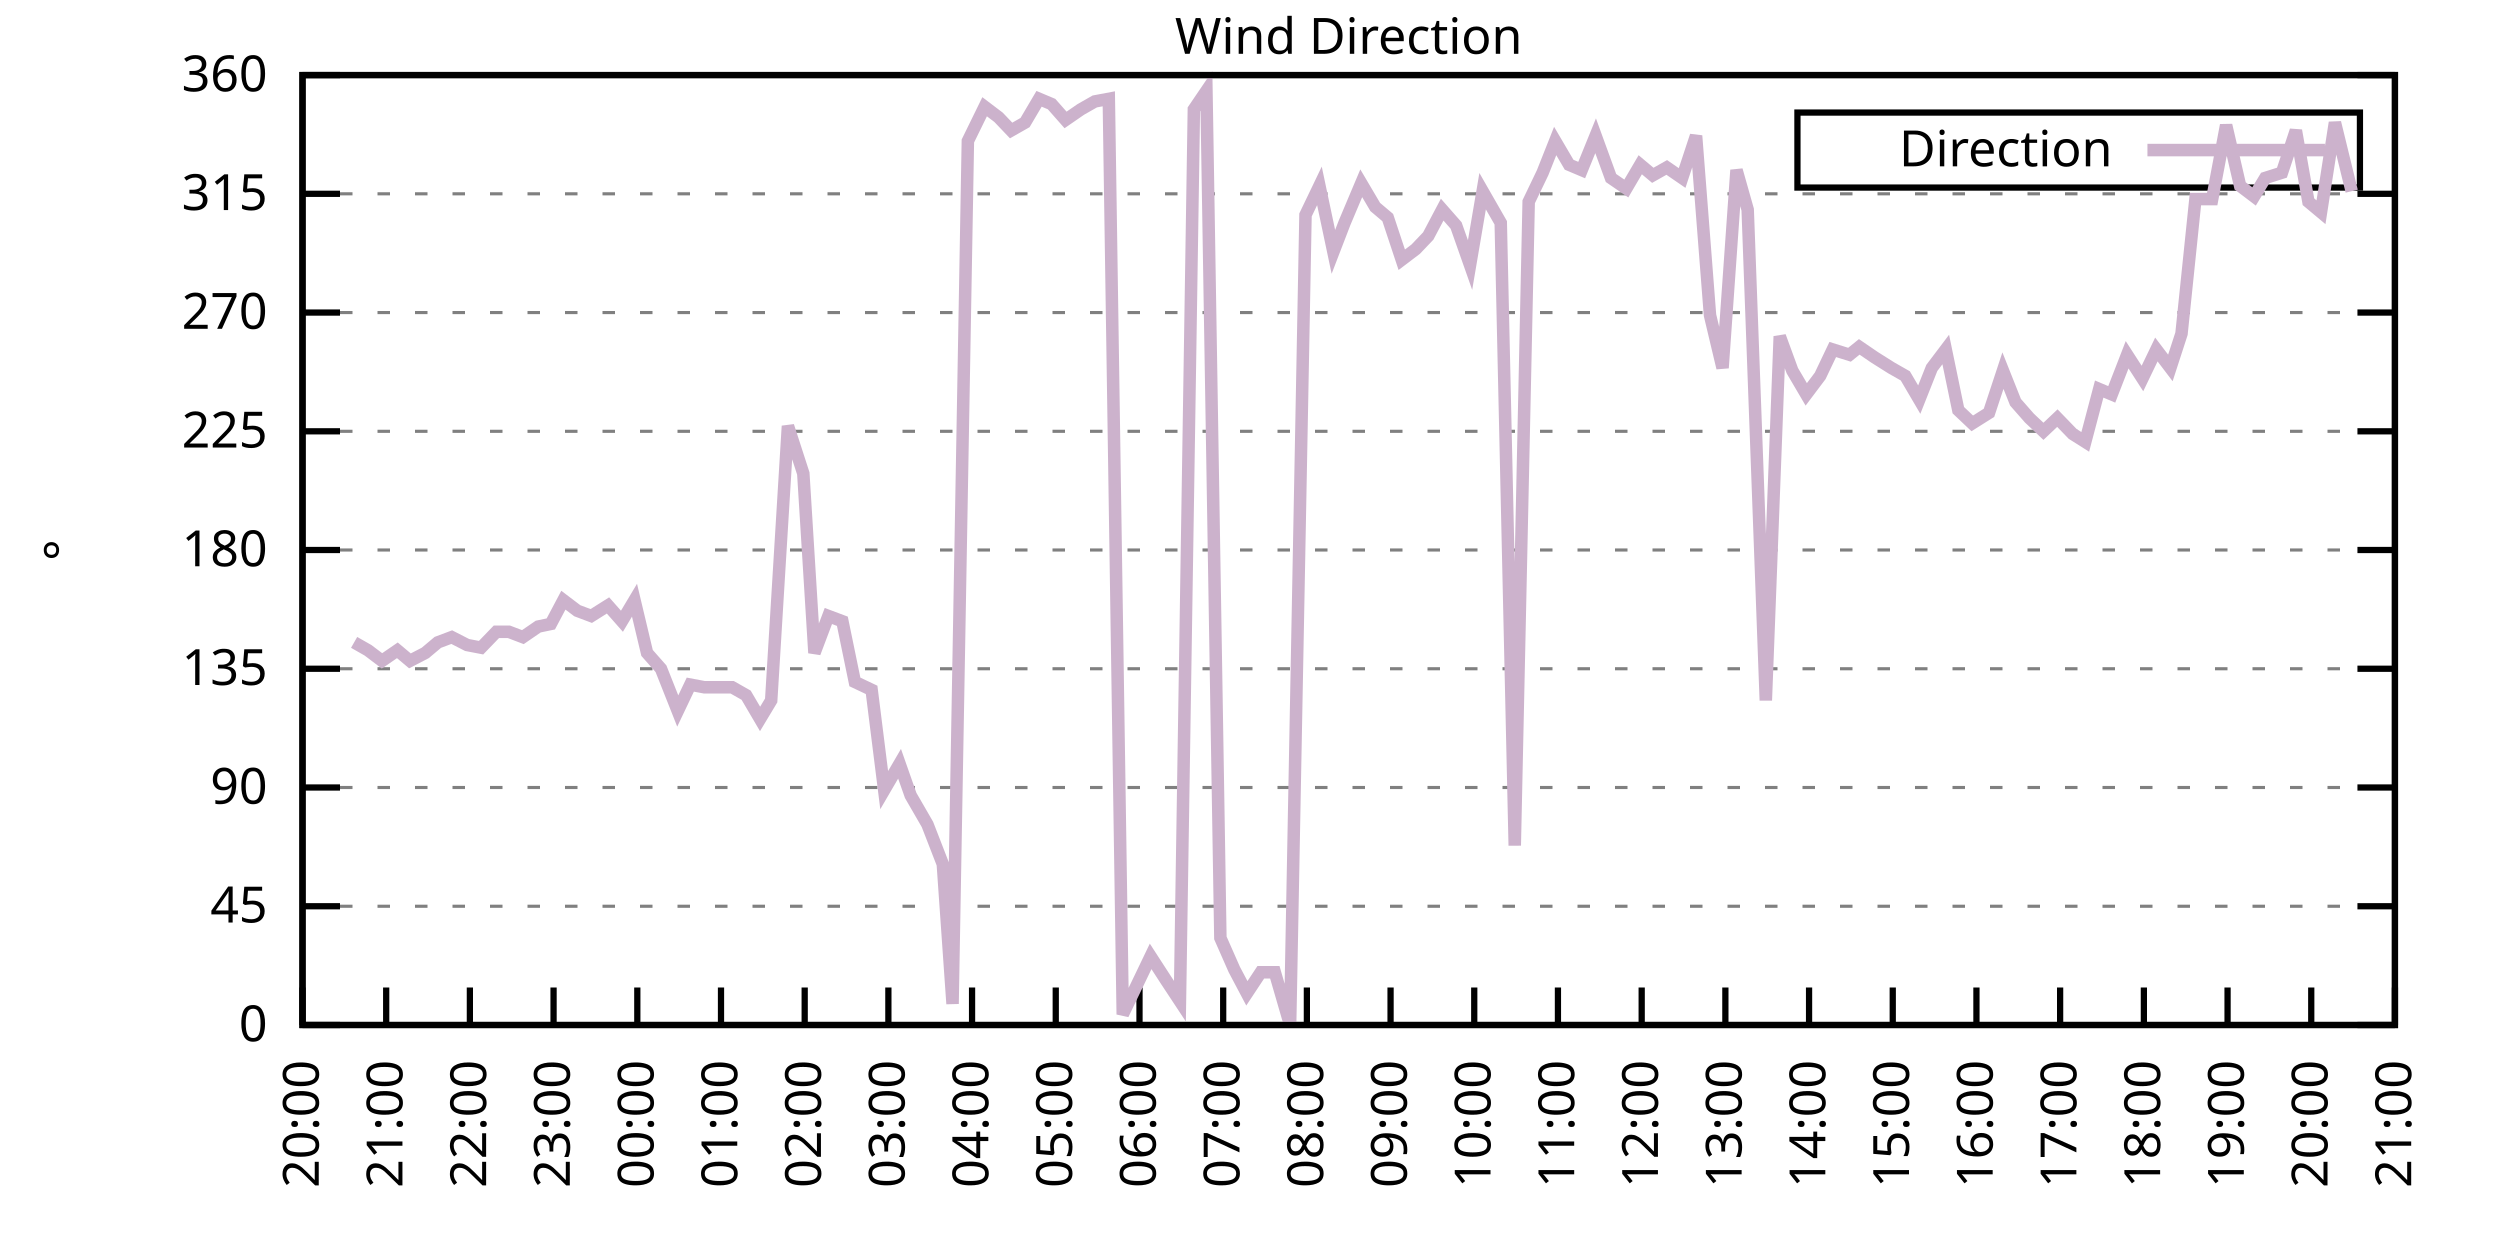
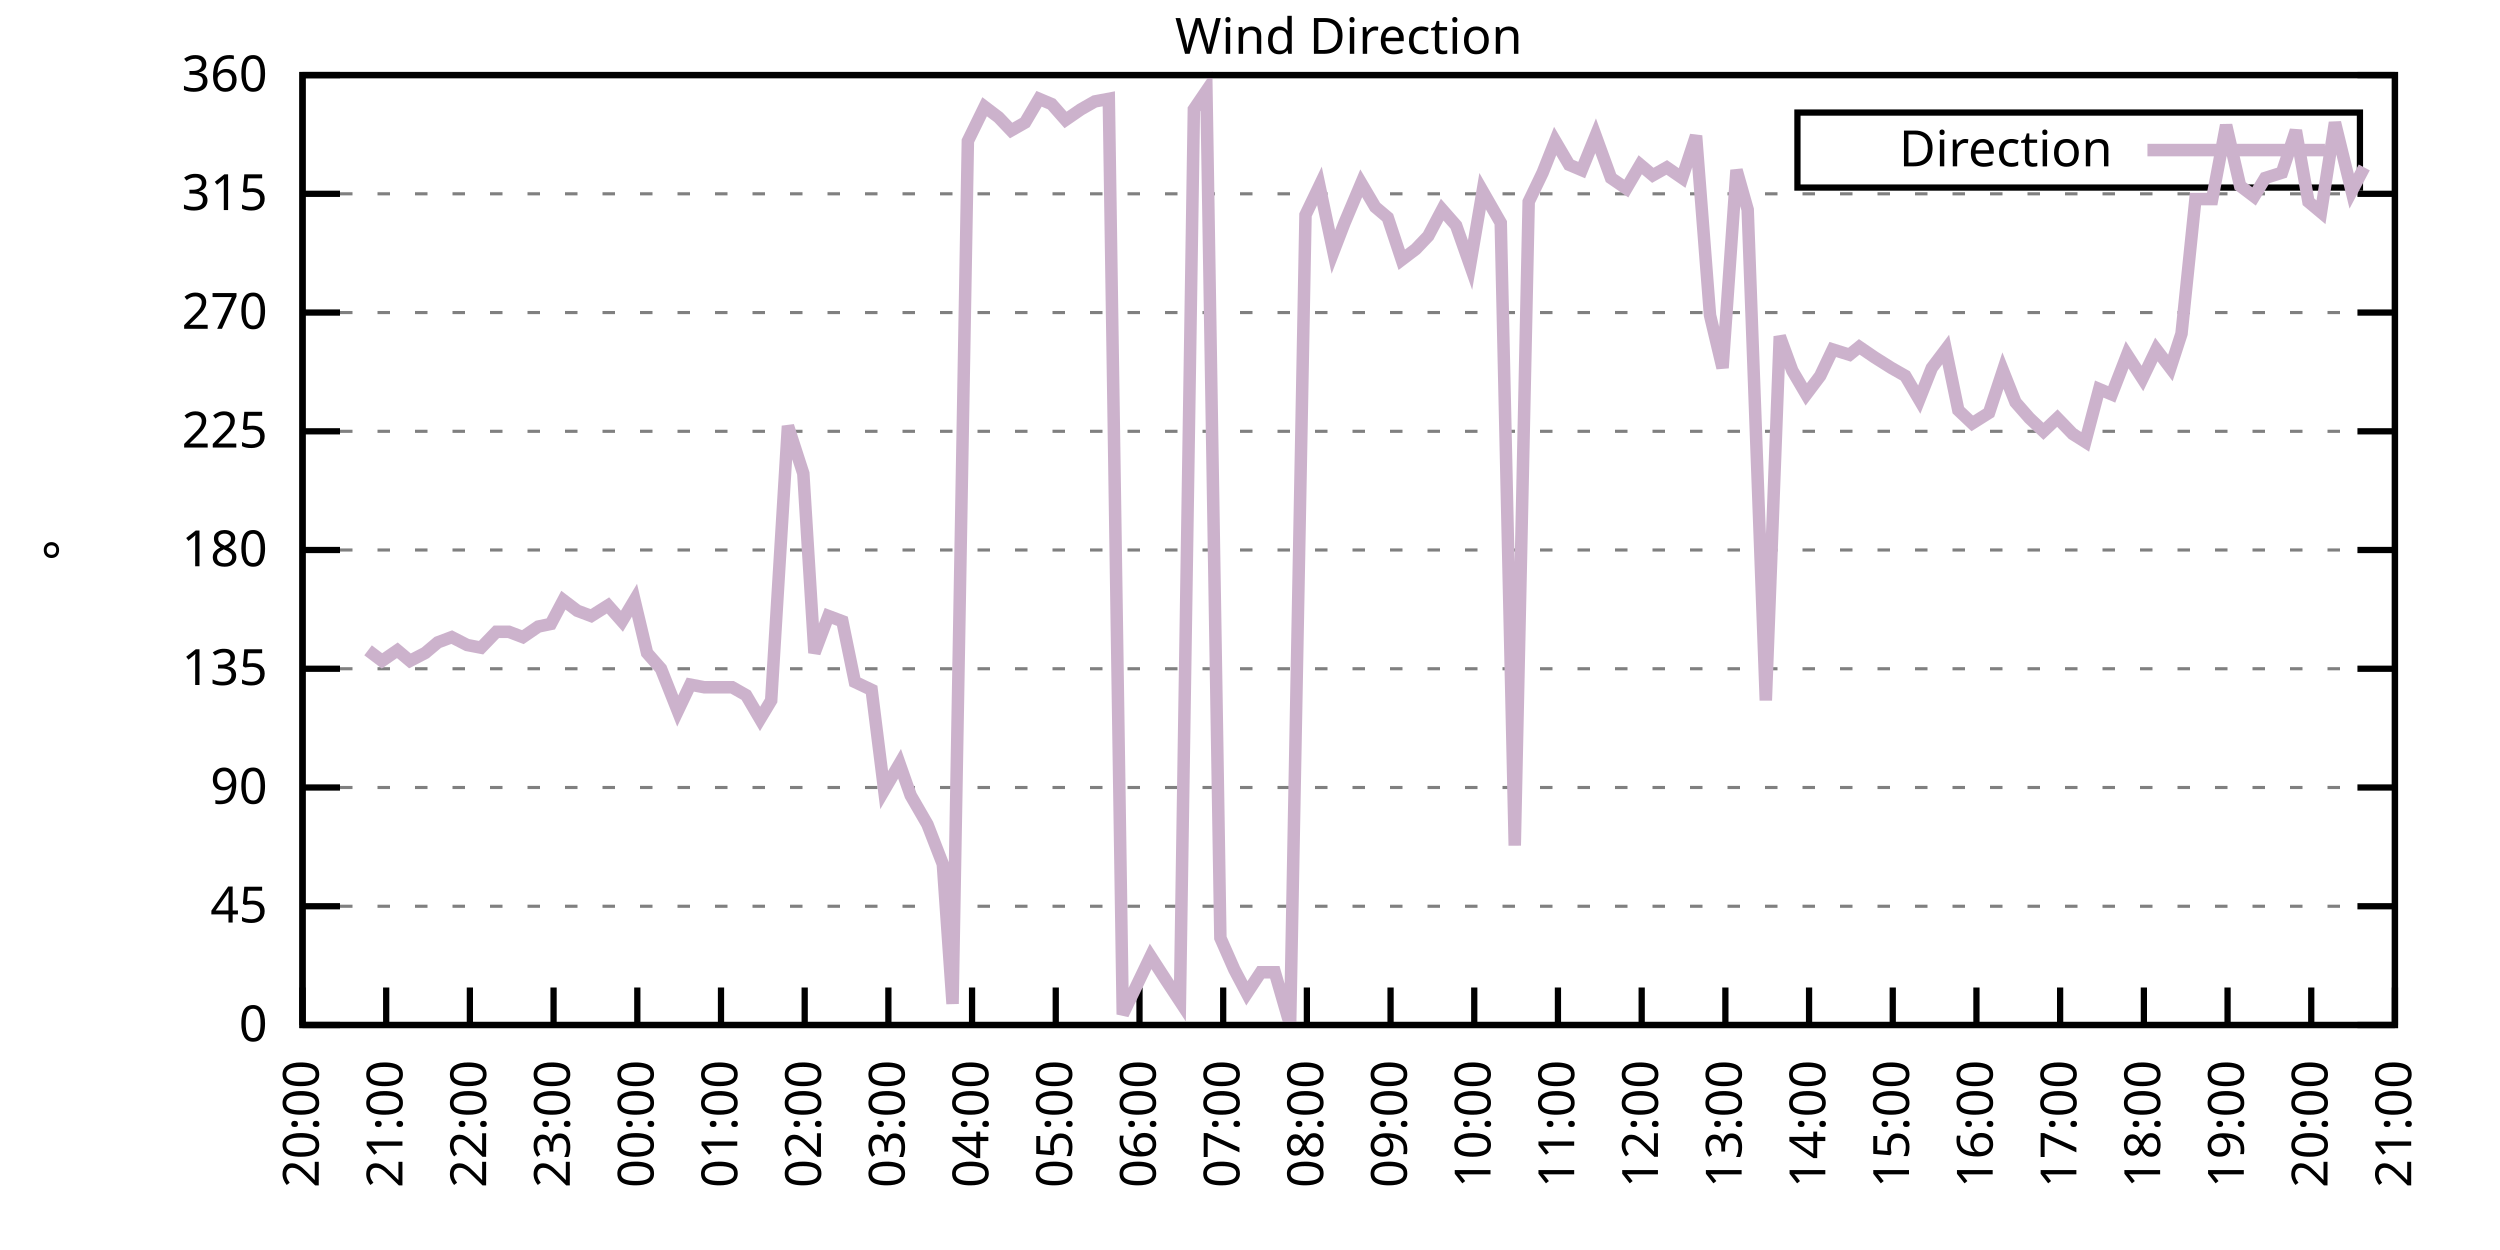
<svg xmlns="http://www.w3.org/2000/svg" xmlns:xlink="http://www.w3.org/1999/xlink" width="400" height="200" viewBox="0 0 400 200">
  <g id="gnuplot_canvas">
    <rect x="0" y="0" width="400" height="200" fill="none" />
    <defs>
      <circle id="gpDot" r="0.5" stroke-width="0.5" stroke="currentColor" />
      <path id="gpPt0" stroke-width="0.333" stroke="currentColor" d="M-1,0 h2 M0,-1 v2" />
      <path id="gpPt1" stroke-width="0.333" stroke="currentColor" d="M-1,-1 L1,1 M1,-1 L-1,1" />
      <path id="gpPt2" stroke-width="0.333" stroke="currentColor" d="M-1,0 L1,0 M0,-1 L0,1 M-1,-1 L1,1 M-1,1 L1,-1" />
      <rect id="gpPt3" stroke-width="0.333" stroke="currentColor" x="-1" y="-1" width="2" height="2" />
      <rect id="gpPt4" stroke-width="0.333" stroke="currentColor" fill="currentColor" x="-1" y="-1" width="2" height="2" />
      <circle id="gpPt5" stroke-width="0.333" stroke="currentColor" cx="0" cy="0" r="1" />
      <use xlink:href="#gpPt5" id="gpPt6" fill="currentColor" stroke="none" />
      <path id="gpPt7" stroke-width="0.333" stroke="currentColor" d="M0,-1.33 L-1.33,0.67 L1.33,0.67 z" />
      <use xlink:href="#gpPt7" id="gpPt8" fill="currentColor" stroke="none" />
      <use xlink:href="#gpPt7" id="gpPt9" stroke="currentColor" transform="rotate(180)" />
      <use xlink:href="#gpPt9" id="gpPt10" fill="currentColor" stroke="none" />
      <use xlink:href="#gpPt3" id="gpPt11" stroke="currentColor" transform="rotate(45)" />
      <use xlink:href="#gpPt11" id="gpPt12" fill="currentColor" stroke="none" />
      <path id="gpPt13" stroke-width="0.333" stroke="currentColor" d="M0,1.330 L1.265,0.411 L0.782,-1.067 L-0.782,-1.076 L-1.265,0.411 z" />
      <use xlink:href="#gpPt13" id="gpPt14" fill="currentColor" stroke="none" />
      <filter id="textbox" filterUnits="objectBoundingBox" x="0" y="0" height="1" width="1">
        <feFlood flood-color="white" flood-opacity="1" result="bgnd" />
        <feComposite in="SourceGraphic" in2="bgnd" operator="atop" />
      </filter>
      <filter id="greybox" filterUnits="objectBoundingBox" x="0" y="0" height="1" width="1">
        <feFlood flood-color="lightgrey" flood-opacity="1" result="grey" />
        <feComposite in="SourceGraphic" in2="grey" operator="atop" />
      </filter>
    </defs>
    <g fill="none" color="white" stroke="currentColor" stroke-width="1.00" stroke-linecap="butt" stroke-linejoin="miter">
</g>
    <g fill="none" color="black" stroke="currentColor" stroke-width="1.00" stroke-linecap="butt" stroke-linejoin="miter">
      <g stroke="none" shape-rendering="crispEdges">
        <polygon fill="rgb(255, 255, 255)" points="48.40,164.00 383.18,164.00 383.18,12.02 48.40,12.02 " />
      </g>
    </g>
    <g fill="none" color="black" stroke="currentColor" stroke-width="1.00" stroke-linecap="butt" stroke-linejoin="miter">
</g>
    <g fill="none" color="black" stroke="black" stroke-width="0.50" stroke-linecap="butt" stroke-linejoin="miter">
</g>
    <g fill="none" color="gray" stroke="currentColor" stroke-width="0.50" stroke-linecap="butt" stroke-linejoin="miter">
      <path stroke="gray" stroke-dasharray="2,4" class="gridline" d="M48.40,164.00 L383.19,164.00  " />
    </g>
    <g fill="none" color="gray" stroke="gray" stroke-width="1.00" stroke-linecap="butt" stroke-linejoin="miter">
</g>
    <g fill="none" color="black" stroke="currentColor" stroke-width="1.00" stroke-linecap="butt" stroke-linejoin="miter">
      <path stroke="black" d="M48.40,164.00 L54.40,164.00 M383.19,164.00 L377.19,164.00  " />
      <g transform="translate(42.80,166.60)" stroke="none" fill="black" font-family="Sans" font-size="8.00" text-anchor="end">
        <text>
          <tspan font-family="Sans"> 0</tspan>
        </text>
      </g>
    </g>
    <g fill="none" color="black" stroke="currentColor" stroke-width="1.00" stroke-linecap="butt" stroke-linejoin="miter">
</g>
    <g fill="none" color="black" stroke="black" stroke-width="0.50" stroke-linecap="butt" stroke-linejoin="miter">
</g>
    <g fill="none" color="gray" stroke="currentColor" stroke-width="0.50" stroke-linecap="butt" stroke-linejoin="miter">
      <path stroke="gray" stroke-dasharray="2,4" class="gridline" d="M48.40,145.00 L383.19,145.00  " />
    </g>
    <g fill="none" color="gray" stroke="gray" stroke-width="1.00" stroke-linecap="butt" stroke-linejoin="miter">
</g>
    <g fill="none" color="black" stroke="currentColor" stroke-width="1.00" stroke-linecap="butt" stroke-linejoin="miter">
      <path stroke="black" d="M48.40,145.00 L54.40,145.00 M383.19,145.00 L377.19,145.00  " />
      <g transform="translate(42.80,147.60)" stroke="none" fill="black" font-family="Sans" font-size="8.00" text-anchor="end">
        <text>
          <tspan font-family="Sans"> 45</tspan>
        </text>
      </g>
    </g>
    <g fill="none" color="black" stroke="currentColor" stroke-width="1.00" stroke-linecap="butt" stroke-linejoin="miter">
</g>
    <g fill="none" color="black" stroke="black" stroke-width="0.50" stroke-linecap="butt" stroke-linejoin="miter">
</g>
    <g fill="none" color="gray" stroke="currentColor" stroke-width="0.50" stroke-linecap="butt" stroke-linejoin="miter">
      <path stroke="gray" stroke-dasharray="2,4" class="gridline" d="M48.40,126.00 L383.19,126.00  " />
    </g>
    <g fill="none" color="gray" stroke="gray" stroke-width="1.00" stroke-linecap="butt" stroke-linejoin="miter">
</g>
    <g fill="none" color="black" stroke="currentColor" stroke-width="1.00" stroke-linecap="butt" stroke-linejoin="miter">
      <path stroke="black" d="M48.40,126.00 L54.40,126.00 M383.19,126.00 L377.19,126.00  " />
      <g transform="translate(42.80,128.60)" stroke="none" fill="black" font-family="Sans" font-size="8.00" text-anchor="end">
        <text>
          <tspan font-family="Sans"> 90</tspan>
        </text>
      </g>
    </g>
    <g fill="none" color="black" stroke="currentColor" stroke-width="1.00" stroke-linecap="butt" stroke-linejoin="miter">
</g>
    <g fill="none" color="black" stroke="black" stroke-width="0.50" stroke-linecap="butt" stroke-linejoin="miter">
</g>
    <g fill="none" color="gray" stroke="currentColor" stroke-width="0.50" stroke-linecap="butt" stroke-linejoin="miter">
      <path stroke="gray" stroke-dasharray="2,4" class="gridline" d="M48.40,107.00 L383.19,107.00  " />
    </g>
    <g fill="none" color="gray" stroke="gray" stroke-width="1.00" stroke-linecap="butt" stroke-linejoin="miter">
</g>
    <g fill="none" color="black" stroke="currentColor" stroke-width="1.00" stroke-linecap="butt" stroke-linejoin="miter">
      <path stroke="black" d="M48.40,107.00 L54.40,107.00 M383.19,107.00 L377.19,107.00  " />
      <g transform="translate(42.80,109.60)" stroke="none" fill="black" font-family="Sans" font-size="8.00" text-anchor="end">
        <text>
          <tspan font-family="Sans"> 135</tspan>
        </text>
      </g>
    </g>
    <g fill="none" color="black" stroke="currentColor" stroke-width="1.00" stroke-linecap="butt" stroke-linejoin="miter">
</g>
    <g fill="none" color="black" stroke="black" stroke-width="0.50" stroke-linecap="butt" stroke-linejoin="miter">
</g>
    <g fill="none" color="gray" stroke="currentColor" stroke-width="0.50" stroke-linecap="butt" stroke-linejoin="miter">
      <path stroke="gray" stroke-dasharray="2,4" class="gridline" d="M48.40,88.00 L383.19,88.00  " />
    </g>
    <g fill="none" color="gray" stroke="gray" stroke-width="1.00" stroke-linecap="butt" stroke-linejoin="miter">
</g>
    <g fill="none" color="black" stroke="currentColor" stroke-width="1.00" stroke-linecap="butt" stroke-linejoin="miter">
      <path stroke="black" d="M48.40,88.00 L54.40,88.00 M383.19,88.00 L377.19,88.00  " />
      <g transform="translate(42.80,90.60)" stroke="none" fill="black" font-family="Sans" font-size="8.00" text-anchor="end">
        <text>
          <tspan font-family="Sans"> 180</tspan>
        </text>
      </g>
    </g>
    <g fill="none" color="black" stroke="currentColor" stroke-width="1.00" stroke-linecap="butt" stroke-linejoin="miter">
</g>
    <g fill="none" color="black" stroke="black" stroke-width="0.50" stroke-linecap="butt" stroke-linejoin="miter">
</g>
    <g fill="none" color="gray" stroke="currentColor" stroke-width="0.50" stroke-linecap="butt" stroke-linejoin="miter">
      <path stroke="gray" stroke-dasharray="2,4" class="gridline" d="M48.40,69.01 L383.19,69.01  " />
    </g>
    <g fill="none" color="gray" stroke="gray" stroke-width="1.00" stroke-linecap="butt" stroke-linejoin="miter">
</g>
    <g fill="none" color="black" stroke="currentColor" stroke-width="1.00" stroke-linecap="butt" stroke-linejoin="miter">
      <path stroke="black" d="M48.40,69.01 L54.40,69.01 M383.19,69.01 L377.19,69.01  " />
      <g transform="translate(42.80,71.61)" stroke="none" fill="black" font-family="Sans" font-size="8.00" text-anchor="end">
        <text>
          <tspan font-family="Sans"> 225</tspan>
        </text>
      </g>
    </g>
    <g fill="none" color="black" stroke="currentColor" stroke-width="1.00" stroke-linecap="butt" stroke-linejoin="miter">
</g>
    <g fill="none" color="black" stroke="black" stroke-width="0.50" stroke-linecap="butt" stroke-linejoin="miter">
</g>
    <g fill="none" color="gray" stroke="currentColor" stroke-width="0.50" stroke-linecap="butt" stroke-linejoin="miter">
      <path stroke="gray" stroke-dasharray="2,4" class="gridline" d="M48.40,50.01 L383.19,50.01  " />
    </g>
    <g fill="none" color="gray" stroke="gray" stroke-width="1.00" stroke-linecap="butt" stroke-linejoin="miter">
</g>
    <g fill="none" color="black" stroke="currentColor" stroke-width="1.00" stroke-linecap="butt" stroke-linejoin="miter">
      <path stroke="black" d="M48.40,50.01 L54.40,50.01 M383.19,50.01 L377.19,50.01  " />
      <g transform="translate(42.80,52.61)" stroke="none" fill="black" font-family="Sans" font-size="8.00" text-anchor="end">
        <text>
          <tspan font-family="Sans"> 270</tspan>
        </text>
      </g>
    </g>
    <g fill="none" color="black" stroke="currentColor" stroke-width="1.00" stroke-linecap="butt" stroke-linejoin="miter">
</g>
    <g fill="none" color="black" stroke="black" stroke-width="0.50" stroke-linecap="butt" stroke-linejoin="miter">
</g>
    <g fill="none" color="gray" stroke="currentColor" stroke-width="0.50" stroke-linecap="butt" stroke-linejoin="miter">
      <path stroke="gray" stroke-dasharray="2,4" class="gridline" d="M48.40,31.01 L383.19,31.01  " />
    </g>
    <g fill="none" color="gray" stroke="gray" stroke-width="1.00" stroke-linecap="butt" stroke-linejoin="miter">
</g>
    <g fill="none" color="black" stroke="currentColor" stroke-width="1.00" stroke-linecap="butt" stroke-linejoin="miter">
      <path stroke="black" d="M48.40,31.01 L54.40,31.01 M383.19,31.01 L377.19,31.01  " />
      <g transform="translate(42.80,33.61)" stroke="none" fill="black" font-family="Sans" font-size="8.00" text-anchor="end">
        <text>
          <tspan font-family="Sans"> 315</tspan>
        </text>
      </g>
    </g>
    <g fill="none" color="black" stroke="currentColor" stroke-width="1.00" stroke-linecap="butt" stroke-linejoin="miter">
</g>
    <g fill="none" color="black" stroke="black" stroke-width="0.50" stroke-linecap="butt" stroke-linejoin="miter">
</g>
    <g fill="none" color="gray" stroke="currentColor" stroke-width="0.50" stroke-linecap="butt" stroke-linejoin="miter">
      <path stroke="gray" stroke-dasharray="2,4" class="gridline" d="M48.40,12.01 L383.19,12.01  " />
    </g>
    <g fill="none" color="gray" stroke="gray" stroke-width="1.00" stroke-linecap="butt" stroke-linejoin="miter">
</g>
    <g fill="none" color="black" stroke="currentColor" stroke-width="1.00" stroke-linecap="butt" stroke-linejoin="miter">
      <path stroke="black" d="M48.40,12.01 L54.40,12.01 M383.19,12.01 L377.19,12.01  " />
      <g transform="translate(42.80,14.61)" stroke="none" fill="black" font-family="Sans" font-size="8.00" text-anchor="end">
        <text>
          <tspan font-family="Sans"> 360</tspan>
        </text>
      </g>
    </g>
    <g fill="none" color="black" stroke="currentColor" stroke-width="1.00" stroke-linecap="butt" stroke-linejoin="miter">
      <path stroke="black" d="M48.40,164.00 L48.40,158.00  " />
      <g transform="translate(51.00,169.60) rotate(270.00)" stroke="none" fill="black" font-family="Sans" font-size="8.00" text-anchor="end">
        <text>
          <tspan font-family="Sans">20:00</tspan>
        </text>
      </g>
    </g>
    <g fill="none" color="black" stroke="currentColor" stroke-width="1.00" stroke-linecap="butt" stroke-linejoin="miter">
      <path stroke="black" d="M61.79,164.00 L61.79,158.00  " />
      <g transform="translate(64.39,169.60) rotate(270.00)" stroke="none" fill="black" font-family="Sans" font-size="8.00" text-anchor="end">
        <text>
          <tspan font-family="Sans">21:00</tspan>
        </text>
      </g>
    </g>
    <g fill="none" color="black" stroke="currentColor" stroke-width="1.00" stroke-linecap="butt" stroke-linejoin="miter">
      <path stroke="black" d="M75.18,164.00 L75.18,158.00  " />
      <g transform="translate(77.78,169.60) rotate(270.00)" stroke="none" fill="black" font-family="Sans" font-size="8.00" text-anchor="end">
        <text>
          <tspan font-family="Sans">22:00</tspan>
        </text>
      </g>
    </g>
    <g fill="none" color="black" stroke="currentColor" stroke-width="1.00" stroke-linecap="butt" stroke-linejoin="miter">
      <path stroke="black" d="M88.57,164.00 L88.57,158.00  " />
      <g transform="translate(91.17,169.60) rotate(270.00)" stroke="none" fill="black" font-family="Sans" font-size="8.00" text-anchor="end">
        <text>
          <tspan font-family="Sans">23:00</tspan>
        </text>
      </g>
    </g>
    <g fill="none" color="black" stroke="currentColor" stroke-width="1.00" stroke-linecap="butt" stroke-linejoin="miter">
      <path stroke="black" d="M101.97,164.00 L101.97,158.00  " />
      <g transform="translate(104.57,169.60) rotate(270.00)" stroke="none" fill="black" font-family="Sans" font-size="8.00" text-anchor="end">
        <text>
          <tspan font-family="Sans">00:00</tspan>
        </text>
      </g>
    </g>
    <g fill="none" color="black" stroke="currentColor" stroke-width="1.00" stroke-linecap="butt" stroke-linejoin="miter">
      <path stroke="black" d="M115.36,164.00 L115.36,158.00  " />
      <g transform="translate(117.96,169.60) rotate(270.00)" stroke="none" fill="black" font-family="Sans" font-size="8.00" text-anchor="end">
        <text>
          <tspan font-family="Sans">01:00</tspan>
        </text>
      </g>
    </g>
    <g fill="none" color="black" stroke="currentColor" stroke-width="1.00" stroke-linecap="butt" stroke-linejoin="miter">
      <path stroke="black" d="M128.75,164.00 L128.75,158.00  " />
      <g transform="translate(131.35,169.60) rotate(270.00)" stroke="none" fill="black" font-family="Sans" font-size="8.00" text-anchor="end">
        <text>
          <tspan font-family="Sans">02:00</tspan>
        </text>
      </g>
    </g>
    <g fill="none" color="black" stroke="currentColor" stroke-width="1.00" stroke-linecap="butt" stroke-linejoin="miter">
      <path stroke="black" d="M142.14,164.00 L142.14,158.00  " />
      <g transform="translate(144.74,169.60) rotate(270.00)" stroke="none" fill="black" font-family="Sans" font-size="8.00" text-anchor="end">
        <text>
          <tspan font-family="Sans">03:00</tspan>
        </text>
      </g>
    </g>
    <g fill="none" color="black" stroke="currentColor" stroke-width="1.00" stroke-linecap="butt" stroke-linejoin="miter">
      <path stroke="black" d="M155.53,164.00 L155.53,158.00  " />
      <g transform="translate(158.13,169.60) rotate(270.00)" stroke="none" fill="black" font-family="Sans" font-size="8.00" text-anchor="end">
        <text>
          <tspan font-family="Sans">04:00</tspan>
        </text>
      </g>
    </g>
    <g fill="none" color="black" stroke="currentColor" stroke-width="1.00" stroke-linecap="butt" stroke-linejoin="miter">
      <path stroke="black" d="M168.92,164.00 L168.92,158.00  " />
      <g transform="translate(171.52,169.60) rotate(270.00)" stroke="none" fill="black" font-family="Sans" font-size="8.00" text-anchor="end">
        <text>
          <tspan font-family="Sans">05:00</tspan>
        </text>
      </g>
    </g>
    <g fill="none" color="black" stroke="currentColor" stroke-width="1.00" stroke-linecap="butt" stroke-linejoin="miter">
      <path stroke="black" d="M182.32,164.00 L182.32,158.00  " />
      <g transform="translate(184.92,169.60) rotate(270.00)" stroke="none" fill="black" font-family="Sans" font-size="8.00" text-anchor="end">
        <text>
          <tspan font-family="Sans">06:00</tspan>
        </text>
      </g>
    </g>
    <g fill="none" color="black" stroke="currentColor" stroke-width="1.00" stroke-linecap="butt" stroke-linejoin="miter">
      <path stroke="black" d="M195.71,164.00 L195.71,158.00  " />
      <g transform="translate(198.31,169.60) rotate(270.00)" stroke="none" fill="black" font-family="Sans" font-size="8.00" text-anchor="end">
        <text>
          <tspan font-family="Sans">07:00</tspan>
        </text>
      </g>
    </g>
    <g fill="none" color="black" stroke="currentColor" stroke-width="1.00" stroke-linecap="butt" stroke-linejoin="miter">
      <path stroke="black" d="M209.10,164.00 L209.10,158.00  " />
      <g transform="translate(211.70,169.60) rotate(270.00)" stroke="none" fill="black" font-family="Sans" font-size="8.00" text-anchor="end">
        <text>
          <tspan font-family="Sans">08:00</tspan>
        </text>
      </g>
    </g>
    <g fill="none" color="black" stroke="currentColor" stroke-width="1.00" stroke-linecap="butt" stroke-linejoin="miter">
      <path stroke="black" d="M222.49,164.00 L222.49,158.00  " />
      <g transform="translate(225.09,169.60) rotate(270.00)" stroke="none" fill="black" font-family="Sans" font-size="8.00" text-anchor="end">
        <text>
          <tspan font-family="Sans">09:00</tspan>
        </text>
      </g>
    </g>
    <g fill="none" color="black" stroke="currentColor" stroke-width="1.00" stroke-linecap="butt" stroke-linejoin="miter">
      <path stroke="black" d="M235.88,164.00 L235.88,158.00  " />
      <g transform="translate(238.48,169.60) rotate(270.00)" stroke="none" fill="black" font-family="Sans" font-size="8.00" text-anchor="end">
        <text>
          <tspan font-family="Sans">10:00</tspan>
        </text>
      </g>
    </g>
    <g fill="none" color="black" stroke="currentColor" stroke-width="1.00" stroke-linecap="butt" stroke-linejoin="miter">
      <path stroke="black" d="M249.27,164.00 L249.27,158.00  " />
      <g transform="translate(251.87,169.60) rotate(270.00)" stroke="none" fill="black" font-family="Sans" font-size="8.00" text-anchor="end">
        <text>
          <tspan font-family="Sans">11:00</tspan>
        </text>
      </g>
    </g>
    <g fill="none" color="black" stroke="currentColor" stroke-width="1.00" stroke-linecap="butt" stroke-linejoin="miter">
      <path stroke="black" d="M262.67,164.00 L262.67,158.00  " />
      <g transform="translate(265.27,169.60) rotate(270.00)" stroke="none" fill="black" font-family="Sans" font-size="8.00" text-anchor="end">
        <text>
          <tspan font-family="Sans">12:00</tspan>
        </text>
      </g>
    </g>
    <g fill="none" color="black" stroke="currentColor" stroke-width="1.00" stroke-linecap="butt" stroke-linejoin="miter">
      <path stroke="black" d="M276.06,164.00 L276.06,158.00  " />
      <g transform="translate(278.66,169.60) rotate(270.00)" stroke="none" fill="black" font-family="Sans" font-size="8.00" text-anchor="end">
        <text>
          <tspan font-family="Sans">13:00</tspan>
        </text>
      </g>
    </g>
    <g fill="none" color="black" stroke="currentColor" stroke-width="1.00" stroke-linecap="butt" stroke-linejoin="miter">
      <path stroke="black" d="M289.45,164.00 L289.45,158.00  " />
      <g transform="translate(292.05,169.60) rotate(270.00)" stroke="none" fill="black" font-family="Sans" font-size="8.00" text-anchor="end">
        <text>
          <tspan font-family="Sans">14:00</tspan>
        </text>
      </g>
    </g>
    <g fill="none" color="black" stroke="currentColor" stroke-width="1.00" stroke-linecap="butt" stroke-linejoin="miter">
      <path stroke="black" d="M302.84,164.00 L302.84,158.00  " />
      <g transform="translate(305.44,169.60) rotate(270.00)" stroke="none" fill="black" font-family="Sans" font-size="8.00" text-anchor="end">
        <text>
          <tspan font-family="Sans">15:00</tspan>
        </text>
      </g>
    </g>
    <g fill="none" color="black" stroke="currentColor" stroke-width="1.00" stroke-linecap="butt" stroke-linejoin="miter">
      <path stroke="black" d="M316.23,164.00 L316.23,158.00  " />
      <g transform="translate(318.83,169.60) rotate(270.00)" stroke="none" fill="black" font-family="Sans" font-size="8.00" text-anchor="end">
        <text>
          <tspan font-family="Sans">16:00</tspan>
        </text>
      </g>
    </g>
    <g fill="none" color="black" stroke="currentColor" stroke-width="1.00" stroke-linecap="butt" stroke-linejoin="miter">
      <path stroke="black" d="M329.62,164.00 L329.62,158.00  " />
      <g transform="translate(332.22,169.60) rotate(270.00)" stroke="none" fill="black" font-family="Sans" font-size="8.00" text-anchor="end">
        <text>
          <tspan font-family="Sans">17:00</tspan>
        </text>
      </g>
    </g>
    <g fill="none" color="black" stroke="currentColor" stroke-width="1.00" stroke-linecap="butt" stroke-linejoin="miter">
      <path stroke="black" d="M343.02,164.00 L343.02,158.00  " />
      <g transform="translate(345.62,169.60) rotate(270.00)" stroke="none" fill="black" font-family="Sans" font-size="8.00" text-anchor="end">
        <text>
          <tspan font-family="Sans">18:00</tspan>
        </text>
      </g>
    </g>
    <g fill="none" color="black" stroke="currentColor" stroke-width="1.00" stroke-linecap="butt" stroke-linejoin="miter">
      <path stroke="black" d="M356.41,164.00 L356.41,158.00  " />
      <g transform="translate(359.01,169.60) rotate(270.00)" stroke="none" fill="black" font-family="Sans" font-size="8.00" text-anchor="end">
        <text>
          <tspan font-family="Sans">19:00</tspan>
        </text>
      </g>
    </g>
    <g fill="none" color="black" stroke="currentColor" stroke-width="1.00" stroke-linecap="butt" stroke-linejoin="miter">
      <path stroke="black" d="M369.80,164.00 L369.80,158.00  " />
      <g transform="translate(372.40,169.60) rotate(270.00)" stroke="none" fill="black" font-family="Sans" font-size="8.00" text-anchor="end">
        <text>
          <tspan font-family="Sans">20:00</tspan>
        </text>
      </g>
    </g>
    <g fill="none" color="black" stroke="currentColor" stroke-width="1.00" stroke-linecap="butt" stroke-linejoin="miter">
      <path stroke="black" d="M383.19,164.00 L383.19,158.00  " />
      <g transform="translate(385.79,169.60) rotate(270.00)" stroke="none" fill="black" font-family="Sans" font-size="8.00" text-anchor="end">
        <text>
          <tspan font-family="Sans">21:00</tspan>
        </text>
      </g>
    </g>
    <g fill="none" color="black" stroke="currentColor" stroke-width="1.00" stroke-linecap="butt" stroke-linejoin="miter">
</g>
    <g fill="none" color="black" stroke="currentColor" stroke-width="1.00" stroke-linecap="butt" stroke-linejoin="miter">
      <path stroke="black" d="M48.40,12.01 L48.40,164.00 L383.19,164.00 L383.19,12.01 L48.40,12.01 Z  " />
    </g>
    <g fill="none" color="black" stroke="currentColor" stroke-width="1.00" stroke-linecap="butt" stroke-linejoin="miter">
</g>
    <g fill="none" color="black" stroke="currentColor" stroke-width="1.00" stroke-linecap="butt" stroke-linejoin="miter">
      <path stroke="black" d="M287.59,30.01 L287.59,18.01 L377.59,18.01 L377.59,30.01 L287.59,30.01 Z  " />
    </g>
    <g id="Wind_direction_plot_1">
      <g fill="none" color="white" stroke="black" stroke-width="2.00" stroke-linecap="butt" stroke-linejoin="miter">
</g>
      <g fill="none" color="black" stroke="currentColor" stroke-width="2.00" stroke-linecap="butt" stroke-linejoin="miter">
        <g transform="translate(337.99,26.61)" stroke="none" fill="black" font-family="Sans" font-size="8.00" text-anchor="end">
          <text>
            <tspan font-family="Sans">Direction</tspan>
          </text>
        </g>
      </g>
      <g fill="none" color="black" stroke="currentColor" stroke-width="2.00" stroke-linecap="butt" stroke-linejoin="miter">
-         <path stroke="rgb(204, 178, 204)" d="M343.59,24.01 L371.99,24.01 M56.66,102.78 L58.89,104.05 L61.12,105.74 L63.58,104.05 L65.59,105.74 L68.04,104.47   L70.05,102.78 L72.28,101.94 L74.74,103.20 L76.97,103.63 L79.42,101.09 L81.43,101.09 L83.66,101.94 L86.12,100.25   L88.13,99.83 L90.14,96.03 L92.37,97.72 L94.60,98.56 L97.28,96.87 L99.51,99.40 L101.52,96.03 L103.53,104.47   L105.76,107.00 L108.44,113.76 L110.45,109.54 L112.68,109.96 L117.14,109.96 L119.38,111.23 L121.61,115.03 L123.39,112.07   L126.07,68.16 L128.53,75.76 L130.31,104.47 L132.54,98.56 L134.78,99.40 L136.78,109.11 L139.46,110.38 L141.47,126.42   L143.93,122.20 L145.71,127.27 L148.39,131.91 L150.85,138.25 L152.41,160.62 L154.86,22.56 L157.54,17.08 L159.77,18.77   L161.78,20.88 L164.01,19.61 L166.25,15.81 L168.25,16.65 L170.49,19.19 L172.94,17.50 L175.17,16.23 L177.41,15.81   L179.64,162.31 L181.87,157.67 L184.10,153.02 L186.56,156.82 L188.79,160.20 L191.02,17.50 L193.03,14.54 L195.26,150.07   L197.49,155.13 L199.50,158.93 L201.73,155.56 L203.97,155.56 L206.42,164.00 L208.88,34.39 L211.11,29.74 L213.34,40.30   L215.13,35.65 L217.80,29.32 L220.04,33.12 L222.04,34.81 L224.28,41.56 L226.51,39.87 L228.52,37.76 L230.75,33.54   L232.98,36.08 L235.21,42.41 L237.22,30.59 L240.12,35.65 L242.36,135.29 L244.59,32.28 L246.82,27.63 L248.83,22.56   L251.06,26.36 L253.07,27.21 L255.30,21.72 L257.76,28.48 L260.21,30.16 L262.44,26.36 L264.45,28.05 L266.68,26.79   L269.14,28.48 L271.37,21.72 L273.60,50.43 L275.61,58.87 L277.84,27.21 L279.63,33.54 L282.53,112.07 L284.76,53.81   L286.77,59.30 L289.00,63.10 L291.23,60.14 L293.24,55.92 L295.92,56.76 L297.48,55.50 L299.94,57.18 L302.62,58.87   L304.85,60.14 L307.08,63.94 L309.09,58.87 L311.32,55.92 L313.33,65.63 L315.56,67.74 L318.24,66.05 L320.47,59.30   L322.48,64.36 L324.71,66.90 L326.95,69.01 L329.18,66.90 L331.63,69.43 L333.64,70.70 L335.87,62.25 L337.88,63.10   L340.34,56.76 L342.79,60.56 L345.02,55.92 L347.26,58.87 L349.04,53.39 L351.27,31.85 L353.95,31.85 L356.18,20.03   L358.42,29.74 L360.65,31.43 L362.43,28.48 L365.11,27.63 L367.34,20.88 L369.35,32.28 L371.36,33.96 L373.59,19.61   L376.27,30.59  " />
+         <path stroke="rgb(204, 178, 204)" d="M343.59,24.01 L371.99,24.01 M58.89,104.05 L61.12,105.74 L63.58,104.05 L65.59,105.74 L68.04,104.47 L70.05,102.78   L72.28,101.94 L74.74,103.20 L76.97,103.63 L79.42,101.09 L81.43,101.09 L83.66,101.94 L86.12,100.25 L88.13,99.83   L90.14,96.03 L92.37,97.72 L94.60,98.56 L97.28,96.87 L99.51,99.40 L101.52,96.03 L103.53,104.47 L105.76,107.00   L108.44,113.76 L110.45,109.54 L112.68,109.96 L117.14,109.96 L119.38,111.23 L121.61,115.03 L123.39,112.07 L126.07,68.16   L128.53,75.76 L130.31,104.47 L132.54,98.56 L134.78,99.40 L136.78,109.11 L139.46,110.38 L141.47,126.42 L143.93,122.20   L145.71,127.27 L148.39,131.91 L150.85,138.25 L152.41,160.62 L154.86,22.56 L157.54,17.08 L159.77,18.77 L161.78,20.88   L164.01,19.61 L166.25,15.81 L168.25,16.65 L170.49,19.19 L172.94,17.50 L175.17,16.23 L177.41,15.81 L179.64,162.31   L181.87,157.67 L184.10,153.02 L186.56,156.82 L188.79,160.20 L191.02,17.50 L193.03,14.54 L195.26,150.07 L197.49,155.13   L199.50,158.93 L201.73,155.56 L203.97,155.56 L206.42,164.00 L208.88,34.39 L211.11,29.74 L213.34,40.30 L215.13,35.65   L217.80,29.32 L220.04,33.12 L222.04,34.81 L224.28,41.56 L226.51,39.87 L228.52,37.76 L230.75,33.54 L232.98,36.08   L235.21,42.41 L237.22,30.59 L240.12,35.65 L242.36,135.29 L244.59,32.28 L246.82,27.63 L248.83,22.56 L251.06,26.36   L253.07,27.21 L255.30,21.72 L257.76,28.48 L260.21,30.16 L262.44,26.36 L264.45,28.05 L266.68,26.79 L269.14,28.48   L271.37,21.72 L273.60,50.43 L275.61,58.87 L277.84,27.21 L279.63,33.54 L282.53,112.07 L284.76,53.81 L286.77,59.30   L289.00,63.10 L291.23,60.14 L293.24,55.92 L295.92,56.76 L297.48,55.50 L299.94,57.18 L302.62,58.87 L304.85,60.14   L307.08,63.94 L309.09,58.87 L311.32,55.92 L313.33,65.63 L315.56,67.74 L318.24,66.05 L320.47,59.30 L322.48,64.36   L324.71,66.90 L326.95,69.01 L329.18,66.90 L331.63,69.43 L333.64,70.70 L335.87,62.25 L337.88,63.10 L340.34,56.76   L342.79,60.56 L345.02,55.92 L347.26,58.87 L349.04,53.39 L351.27,31.85 L353.95,31.85 L356.18,20.03 L358.42,29.74   L360.65,31.43 L362.43,28.48 L365.11,27.63 L367.34,20.88 L369.35,32.28 L371.36,33.96 L373.59,19.61 L376.27,30.59   L378.28,26.79  " />
      </g>
    </g>
    <g fill="none" color="black" stroke="currentColor" stroke-width="2.00" stroke-linecap="butt" stroke-linejoin="miter">
</g>
    <g fill="none" color="black" stroke="black" stroke-width="1.00" stroke-linecap="butt" stroke-linejoin="miter">
</g>
    <g fill="none" color="black" stroke="currentColor" stroke-width="1.00" stroke-linecap="butt" stroke-linejoin="miter">
      <path stroke="black" d="M48.40,12.01 L48.40,164.00 L383.19,164.00 L383.19,12.01 L48.40,12.01 Z  " />
      <g transform="translate(12.80,88.01) rotate(270.00)" stroke="none" fill="black" font-family="Sans" font-size="8.00" text-anchor="middle">
        <text>
          <tspan font-family="Sans">°</tspan>
        </text>
      </g>
    </g>
    <g fill="none" color="black" stroke="currentColor" stroke-width="1.00" stroke-linecap="butt" stroke-linejoin="miter">
</g>
    <g fill="none" color="black" stroke="currentColor" stroke-width="1.00" stroke-linecap="butt" stroke-linejoin="miter">
      <g transform="translate(215.79,8.61)" stroke="none" fill="black" font-family="Sans" font-size="8.00" text-anchor="middle">
        <text>
          <tspan font-family="Sans">Wind Direction</tspan>
        </text>
      </g>
    </g>
    <g fill="none" color="black" stroke="currentColor" stroke-width="1.00" stroke-linecap="butt" stroke-linejoin="miter">
</g>
  </g>
</svg>
